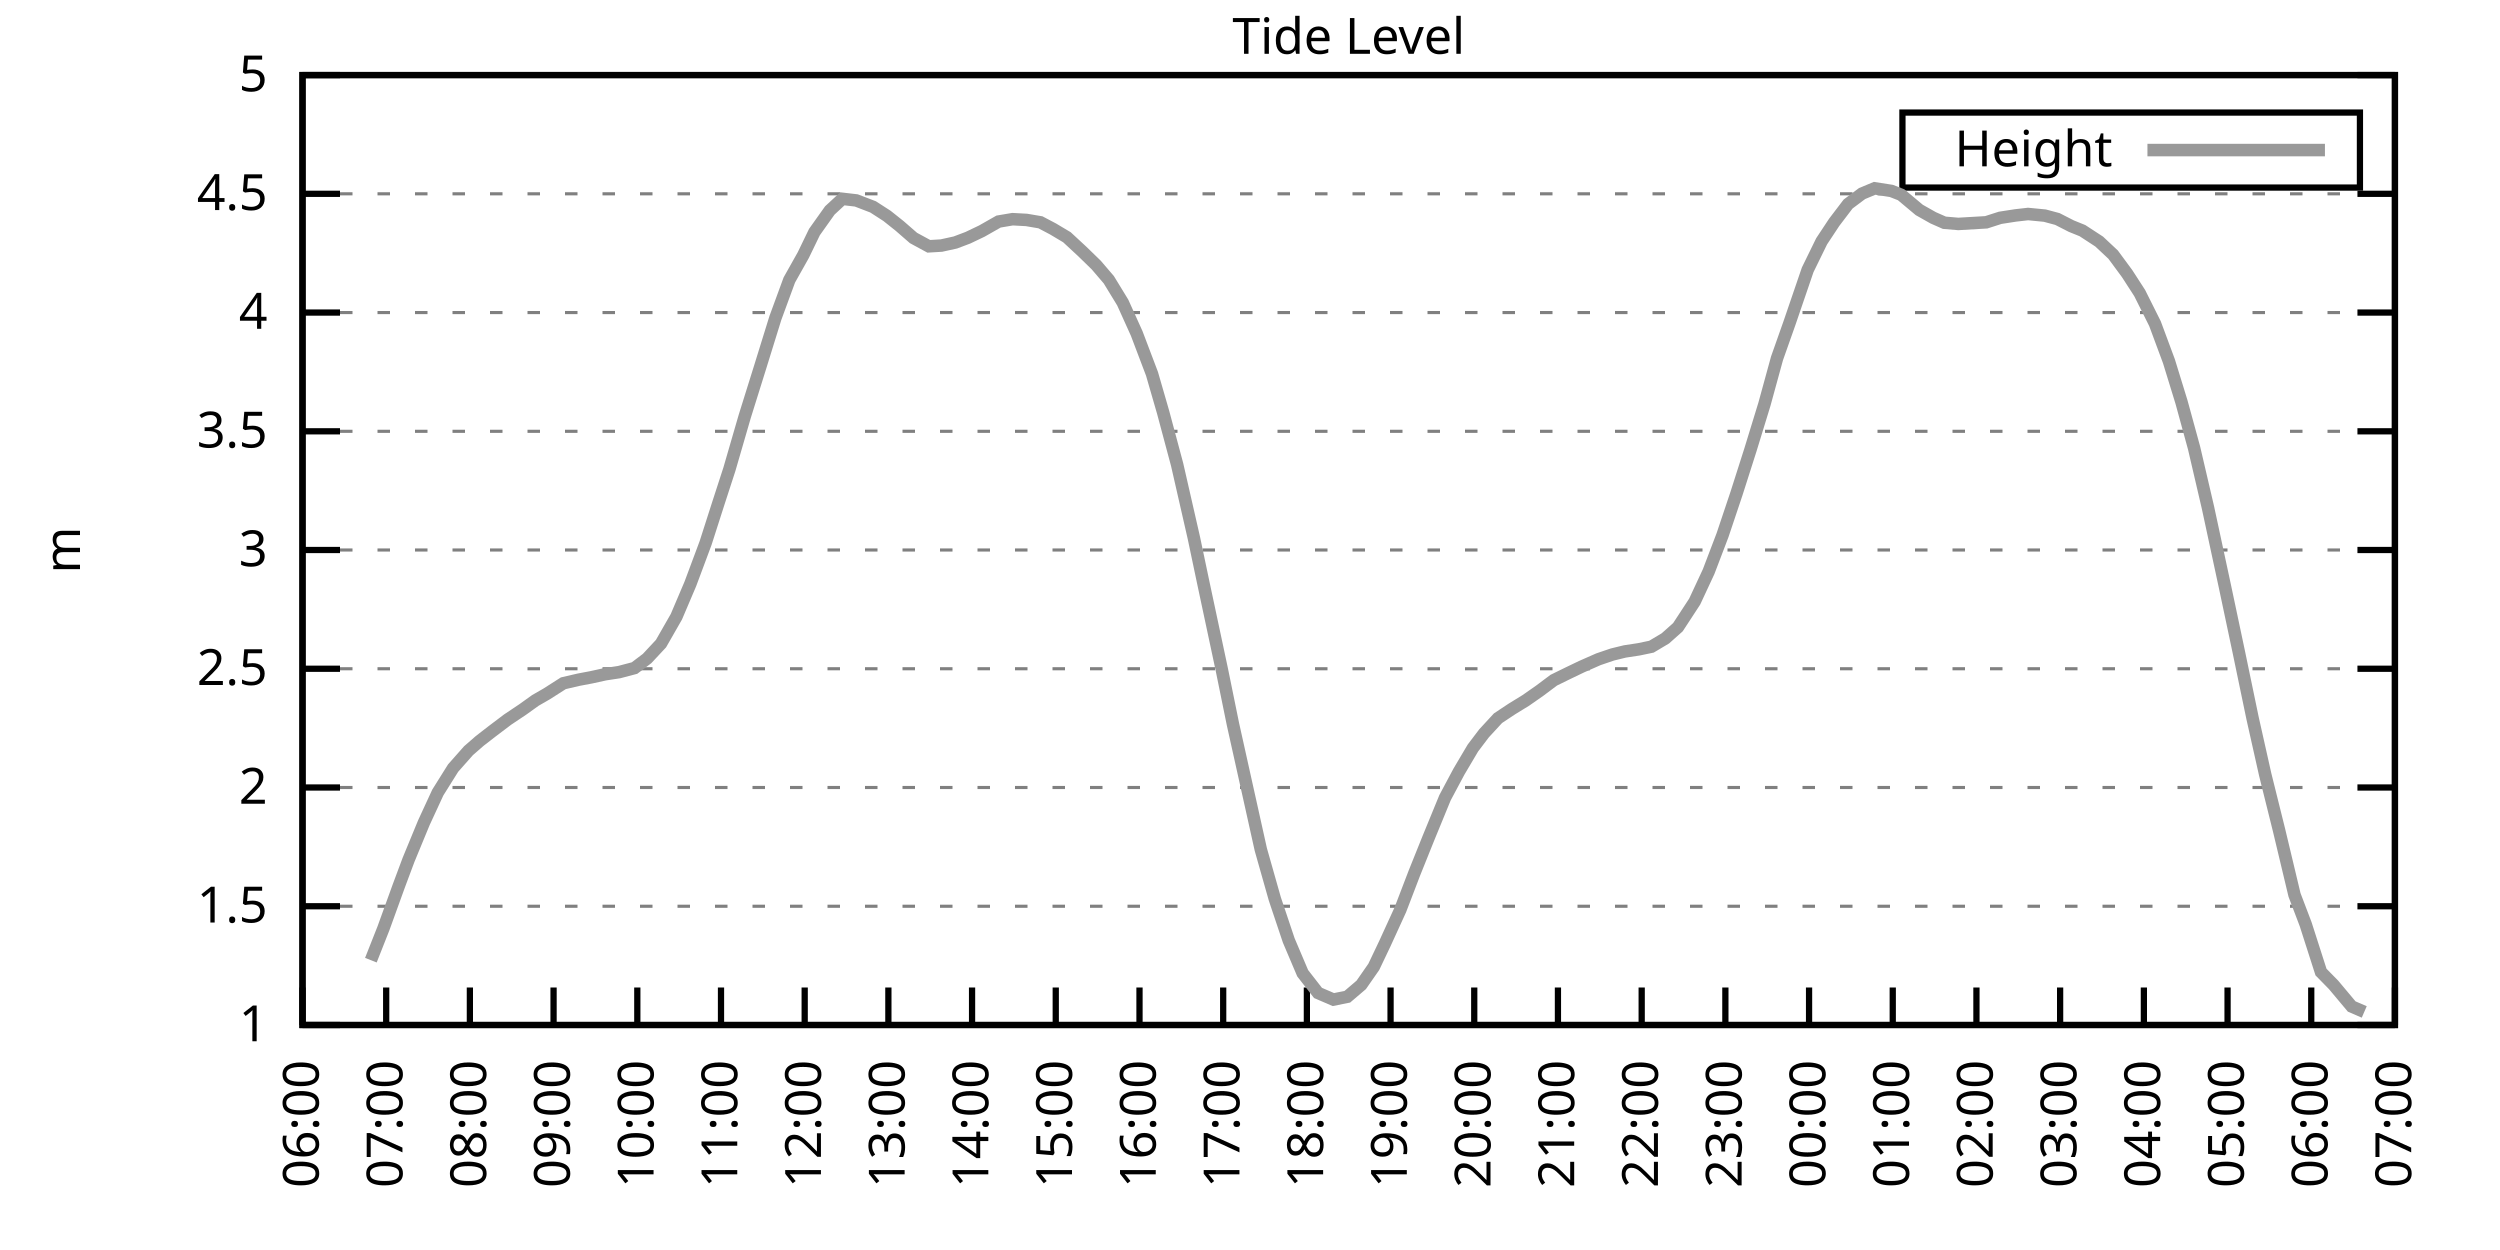
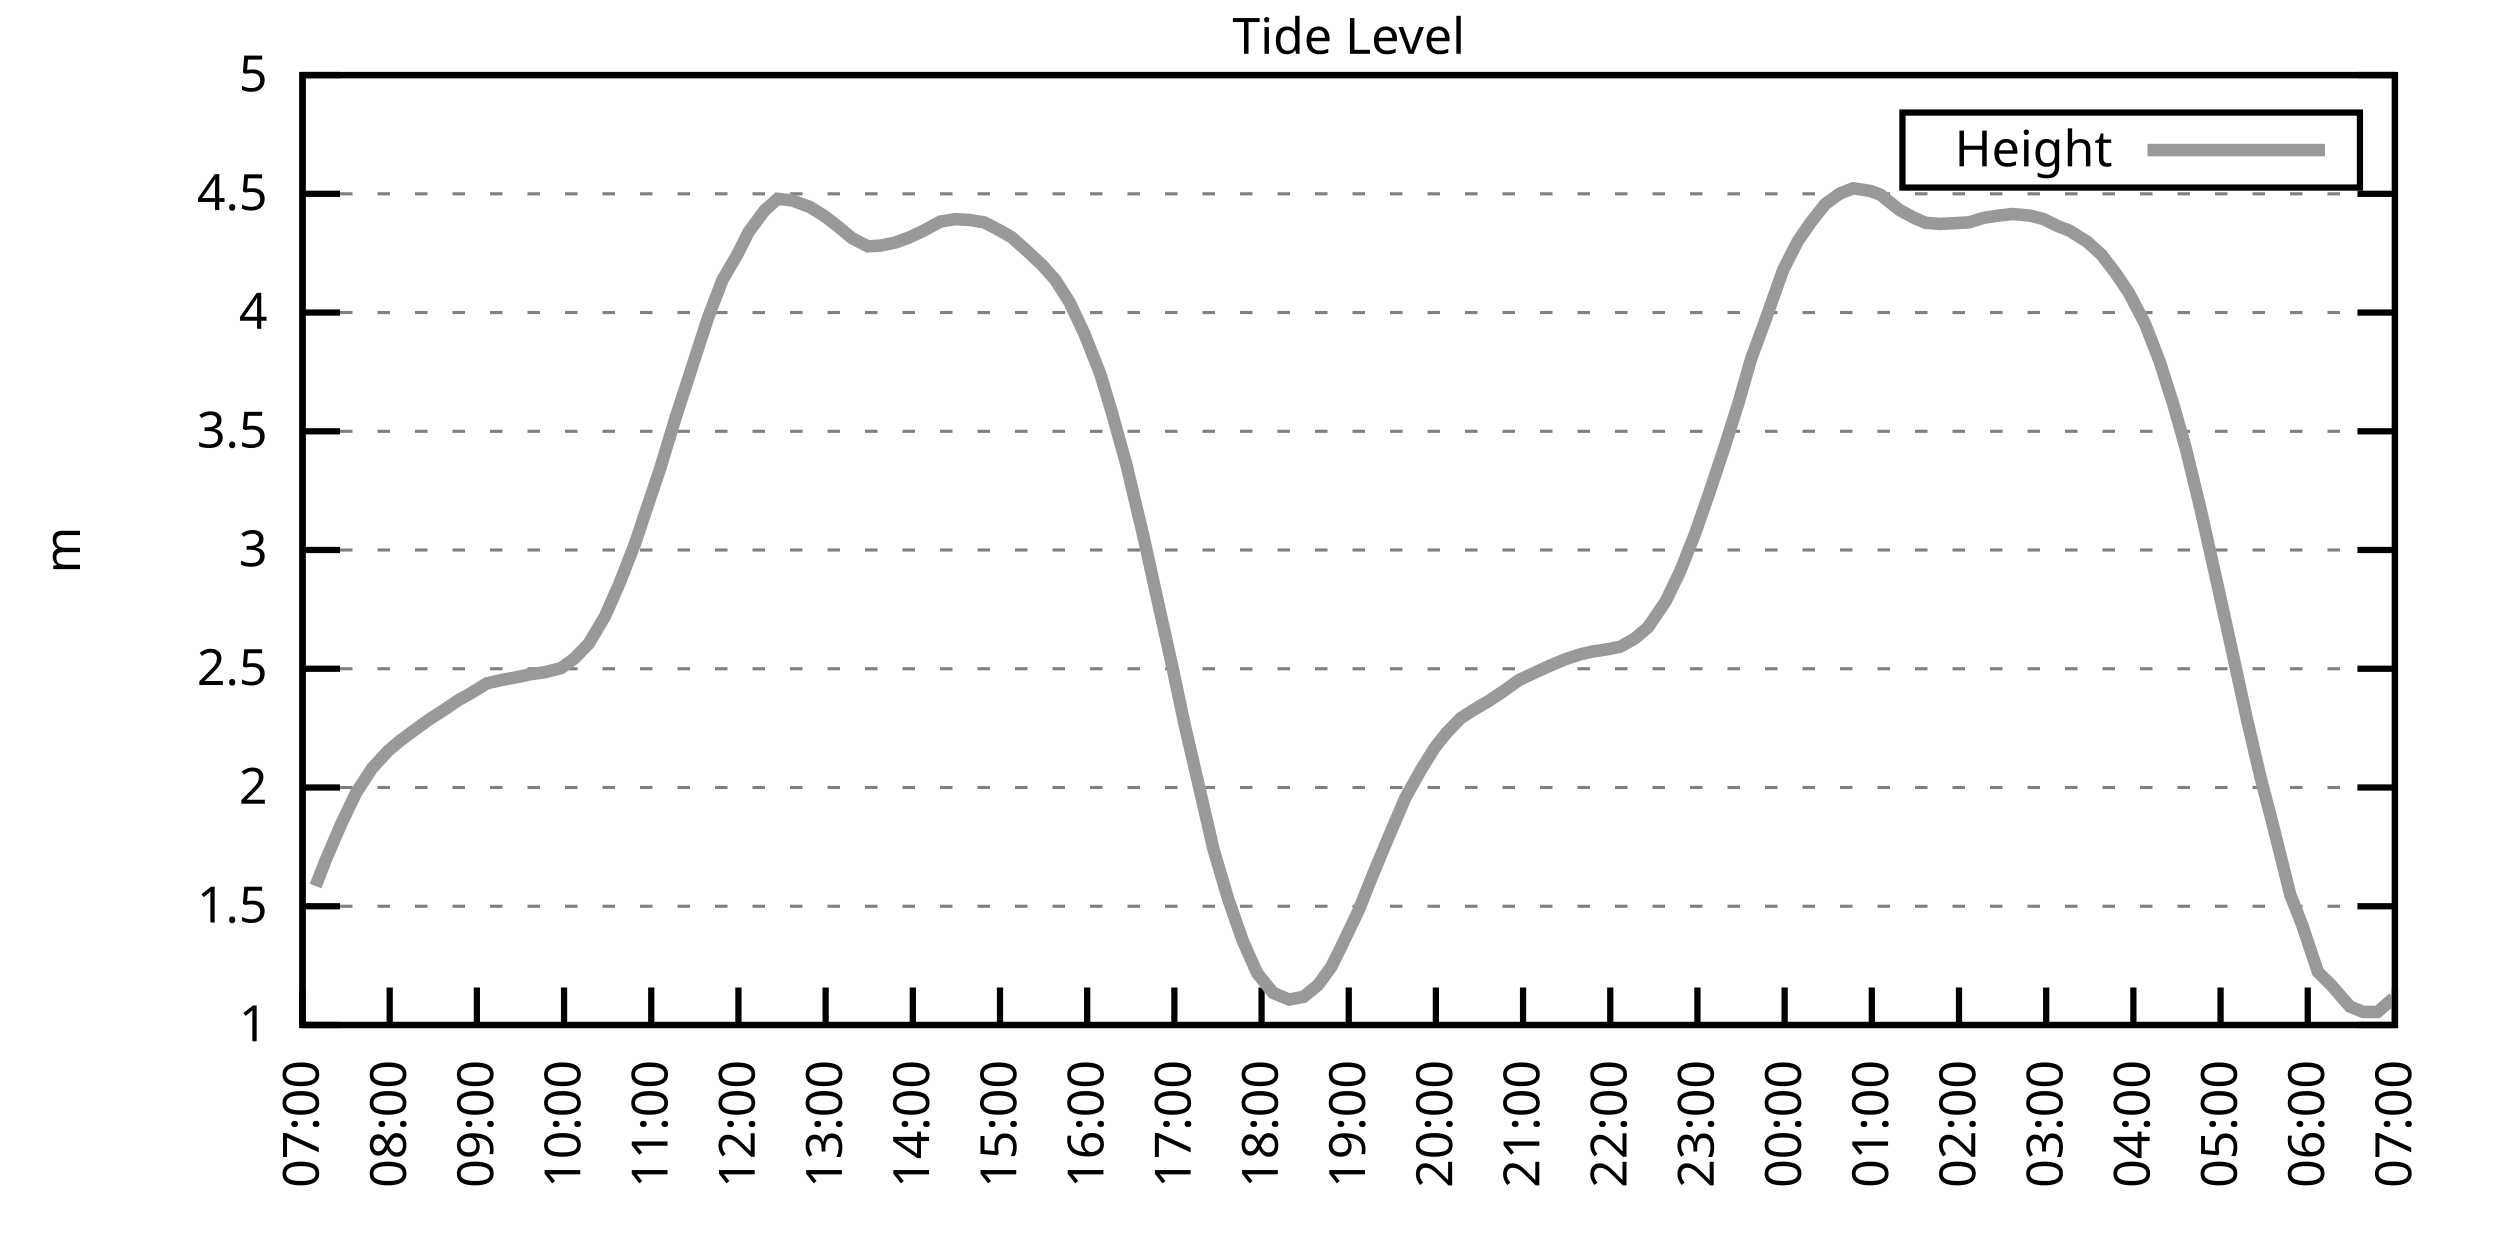
<svg xmlns="http://www.w3.org/2000/svg" xmlns:xlink="http://www.w3.org/1999/xlink" width="400" height="200" viewBox="0 0 400 200">
  <g id="gnuplot_canvas">
    <rect x="0" y="0" width="400" height="200" fill="none" />
    <defs>
      <circle id="gpDot" r="0.5" stroke-width="0.5" stroke="currentColor" />
      <path id="gpPt0" stroke-width="0.333" stroke="currentColor" d="M-1,0 h2 M0,-1 v2" />
      <path id="gpPt1" stroke-width="0.333" stroke="currentColor" d="M-1,-1 L1,1 M1,-1 L-1,1" />
      <path id="gpPt2" stroke-width="0.333" stroke="currentColor" d="M-1,0 L1,0 M0,-1 L0,1 M-1,-1 L1,1 M-1,1 L1,-1" />
      <rect id="gpPt3" stroke-width="0.333" stroke="currentColor" x="-1" y="-1" width="2" height="2" />
      <rect id="gpPt4" stroke-width="0.333" stroke="currentColor" fill="currentColor" x="-1" y="-1" width="2" height="2" />
      <circle id="gpPt5" stroke-width="0.333" stroke="currentColor" cx="0" cy="0" r="1" />
      <use xlink:href="#gpPt5" id="gpPt6" fill="currentColor" stroke="none" />
      <path id="gpPt7" stroke-width="0.333" stroke="currentColor" d="M0,-1.33 L-1.33,0.67 L1.33,0.67 z" />
      <use xlink:href="#gpPt7" id="gpPt8" fill="currentColor" stroke="none" />
      <use xlink:href="#gpPt7" id="gpPt9" stroke="currentColor" transform="rotate(180)" />
      <use xlink:href="#gpPt9" id="gpPt10" fill="currentColor" stroke="none" />
      <use xlink:href="#gpPt3" id="gpPt11" stroke="currentColor" transform="rotate(45)" />
      <use xlink:href="#gpPt11" id="gpPt12" fill="currentColor" stroke="none" />
      <path id="gpPt13" stroke-width="0.333" stroke="currentColor" d="M0,1.330 L1.265,0.411 L0.782,-1.067 L-0.782,-1.076 L-1.265,0.411 z" />
      <use xlink:href="#gpPt13" id="gpPt14" fill="currentColor" stroke="none" />
      <filter id="textbox" filterUnits="objectBoundingBox" x="0" y="0" height="1" width="1">
        <feFlood flood-color="white" flood-opacity="1" result="bgnd" />
        <feComposite in="SourceGraphic" in2="bgnd" operator="atop" />
      </filter>
      <filter id="greybox" filterUnits="objectBoundingBox" x="0" y="0" height="1" width="1">
        <feFlood flood-color="lightgrey" flood-opacity="1" result="grey" />
        <feComposite in="SourceGraphic" in2="grey" operator="atop" />
      </filter>
    </defs>
    <g fill="none" color="white" stroke="currentColor" stroke-width="1.00" stroke-linecap="butt" stroke-linejoin="miter">
</g>
    <g fill="none" color="black" stroke="currentColor" stroke-width="1.00" stroke-linecap="butt" stroke-linejoin="miter">
      <g stroke="none" shape-rendering="crispEdges">
        <polygon fill="rgb(255, 255, 255)" points="48.40,164.00 383.18,164.00 383.18,12.02 48.40,12.02 " />
      </g>
    </g>
    <g fill="none" color="black" stroke="currentColor" stroke-width="1.00" stroke-linecap="butt" stroke-linejoin="miter">
</g>
    <g fill="none" color="black" stroke="black" stroke-width="0.50" stroke-linecap="butt" stroke-linejoin="miter">
</g>
    <g fill="none" color="gray" stroke="currentColor" stroke-width="0.50" stroke-linecap="butt" stroke-linejoin="miter">
      <path stroke="gray" stroke-dasharray="2,4" class="gridline" d="M48.40,164.00 L383.19,164.00  " />
    </g>
    <g fill="none" color="gray" stroke="gray" stroke-width="1.00" stroke-linecap="butt" stroke-linejoin="miter">
</g>
    <g fill="none" color="black" stroke="currentColor" stroke-width="1.00" stroke-linecap="butt" stroke-linejoin="miter">
      <path stroke="black" d="M48.40,164.00 L54.40,164.00 M383.19,164.00 L377.19,164.00  " />
      <g transform="translate(42.80,166.60)" stroke="none" fill="black" font-family="Sans" font-size="8.00" text-anchor="end">
        <text>
          <tspan font-family="Sans"> 1</tspan>
        </text>
      </g>
    </g>
    <g fill="none" color="black" stroke="currentColor" stroke-width="1.00" stroke-linecap="butt" stroke-linejoin="miter">
</g>
    <g fill="none" color="black" stroke="black" stroke-width="0.50" stroke-linecap="butt" stroke-linejoin="miter">
</g>
    <g fill="none" color="gray" stroke="currentColor" stroke-width="0.50" stroke-linecap="butt" stroke-linejoin="miter">
      <path stroke="gray" stroke-dasharray="2,4" class="gridline" d="M48.40,145.00 L383.19,145.00  " />
    </g>
    <g fill="none" color="gray" stroke="gray" stroke-width="1.00" stroke-linecap="butt" stroke-linejoin="miter">
</g>
    <g fill="none" color="black" stroke="currentColor" stroke-width="1.00" stroke-linecap="butt" stroke-linejoin="miter">
      <path stroke="black" d="M48.40,145.00 L54.40,145.00 M383.19,145.00 L377.19,145.00  " />
      <g transform="translate(42.80,147.60)" stroke="none" fill="black" font-family="Sans" font-size="8.00" text-anchor="end">
        <text>
          <tspan font-family="Sans"> 1.5</tspan>
        </text>
      </g>
    </g>
    <g fill="none" color="black" stroke="currentColor" stroke-width="1.00" stroke-linecap="butt" stroke-linejoin="miter">
</g>
    <g fill="none" color="black" stroke="black" stroke-width="0.50" stroke-linecap="butt" stroke-linejoin="miter">
</g>
    <g fill="none" color="gray" stroke="currentColor" stroke-width="0.50" stroke-linecap="butt" stroke-linejoin="miter">
      <path stroke="gray" stroke-dasharray="2,4" class="gridline" d="M48.40,126.00 L383.19,126.00  " />
    </g>
    <g fill="none" color="gray" stroke="gray" stroke-width="1.00" stroke-linecap="butt" stroke-linejoin="miter">
</g>
    <g fill="none" color="black" stroke="currentColor" stroke-width="1.00" stroke-linecap="butt" stroke-linejoin="miter">
      <path stroke="black" d="M48.40,126.00 L54.40,126.00 M383.19,126.00 L377.19,126.00  " />
      <g transform="translate(42.80,128.60)" stroke="none" fill="black" font-family="Sans" font-size="8.00" text-anchor="end">
        <text>
          <tspan font-family="Sans"> 2</tspan>
        </text>
      </g>
    </g>
    <g fill="none" color="black" stroke="currentColor" stroke-width="1.00" stroke-linecap="butt" stroke-linejoin="miter">
</g>
    <g fill="none" color="black" stroke="black" stroke-width="0.50" stroke-linecap="butt" stroke-linejoin="miter">
</g>
    <g fill="none" color="gray" stroke="currentColor" stroke-width="0.50" stroke-linecap="butt" stroke-linejoin="miter">
      <path stroke="gray" stroke-dasharray="2,4" class="gridline" d="M48.40,107.00 L383.19,107.00  " />
    </g>
    <g fill="none" color="gray" stroke="gray" stroke-width="1.00" stroke-linecap="butt" stroke-linejoin="miter">
</g>
    <g fill="none" color="black" stroke="currentColor" stroke-width="1.00" stroke-linecap="butt" stroke-linejoin="miter">
      <path stroke="black" d="M48.40,107.00 L54.40,107.00 M383.19,107.00 L377.19,107.00  " />
      <g transform="translate(42.80,109.60)" stroke="none" fill="black" font-family="Sans" font-size="8.00" text-anchor="end">
        <text>
          <tspan font-family="Sans"> 2.5</tspan>
        </text>
      </g>
    </g>
    <g fill="none" color="black" stroke="currentColor" stroke-width="1.00" stroke-linecap="butt" stroke-linejoin="miter">
</g>
    <g fill="none" color="black" stroke="black" stroke-width="0.50" stroke-linecap="butt" stroke-linejoin="miter">
</g>
    <g fill="none" color="gray" stroke="currentColor" stroke-width="0.50" stroke-linecap="butt" stroke-linejoin="miter">
      <path stroke="gray" stroke-dasharray="2,4" class="gridline" d="M48.40,88.00 L383.19,88.00  " />
    </g>
    <g fill="none" color="gray" stroke="gray" stroke-width="1.00" stroke-linecap="butt" stroke-linejoin="miter">
</g>
    <g fill="none" color="black" stroke="currentColor" stroke-width="1.00" stroke-linecap="butt" stroke-linejoin="miter">
      <path stroke="black" d="M48.40,88.00 L54.40,88.00 M383.19,88.00 L377.19,88.00  " />
      <g transform="translate(42.80,90.60)" stroke="none" fill="black" font-family="Sans" font-size="8.00" text-anchor="end">
        <text>
          <tspan font-family="Sans"> 3</tspan>
        </text>
      </g>
    </g>
    <g fill="none" color="black" stroke="currentColor" stroke-width="1.00" stroke-linecap="butt" stroke-linejoin="miter">
</g>
    <g fill="none" color="black" stroke="black" stroke-width="0.50" stroke-linecap="butt" stroke-linejoin="miter">
</g>
    <g fill="none" color="gray" stroke="currentColor" stroke-width="0.50" stroke-linecap="butt" stroke-linejoin="miter">
      <path stroke="gray" stroke-dasharray="2,4" class="gridline" d="M48.40,69.01 L383.19,69.01  " />
    </g>
    <g fill="none" color="gray" stroke="gray" stroke-width="1.00" stroke-linecap="butt" stroke-linejoin="miter">
</g>
    <g fill="none" color="black" stroke="currentColor" stroke-width="1.00" stroke-linecap="butt" stroke-linejoin="miter">
      <path stroke="black" d="M48.40,69.01 L54.40,69.01 M383.19,69.01 L377.19,69.01  " />
      <g transform="translate(42.80,71.61)" stroke="none" fill="black" font-family="Sans" font-size="8.00" text-anchor="end">
        <text>
          <tspan font-family="Sans"> 3.5</tspan>
        </text>
      </g>
    </g>
    <g fill="none" color="black" stroke="currentColor" stroke-width="1.00" stroke-linecap="butt" stroke-linejoin="miter">
</g>
    <g fill="none" color="black" stroke="black" stroke-width="0.50" stroke-linecap="butt" stroke-linejoin="miter">
</g>
    <g fill="none" color="gray" stroke="currentColor" stroke-width="0.50" stroke-linecap="butt" stroke-linejoin="miter">
      <path stroke="gray" stroke-dasharray="2,4" class="gridline" d="M48.40,50.01 L383.19,50.01  " />
    </g>
    <g fill="none" color="gray" stroke="gray" stroke-width="1.00" stroke-linecap="butt" stroke-linejoin="miter">
</g>
    <g fill="none" color="black" stroke="currentColor" stroke-width="1.00" stroke-linecap="butt" stroke-linejoin="miter">
      <path stroke="black" d="M48.40,50.01 L54.40,50.01 M383.19,50.01 L377.19,50.01  " />
      <g transform="translate(42.80,52.61)" stroke="none" fill="black" font-family="Sans" font-size="8.00" text-anchor="end">
        <text>
          <tspan font-family="Sans"> 4</tspan>
        </text>
      </g>
    </g>
    <g fill="none" color="black" stroke="currentColor" stroke-width="1.00" stroke-linecap="butt" stroke-linejoin="miter">
</g>
    <g fill="none" color="black" stroke="black" stroke-width="0.50" stroke-linecap="butt" stroke-linejoin="miter">
</g>
    <g fill="none" color="gray" stroke="currentColor" stroke-width="0.50" stroke-linecap="butt" stroke-linejoin="miter">
      <path stroke="gray" stroke-dasharray="2,4" class="gridline" d="M48.40,31.01 L383.19,31.01  " />
    </g>
    <g fill="none" color="gray" stroke="gray" stroke-width="1.00" stroke-linecap="butt" stroke-linejoin="miter">
</g>
    <g fill="none" color="black" stroke="currentColor" stroke-width="1.00" stroke-linecap="butt" stroke-linejoin="miter">
      <path stroke="black" d="M48.40,31.01 L54.40,31.01 M383.19,31.01 L377.19,31.01  " />
      <g transform="translate(42.80,33.61)" stroke="none" fill="black" font-family="Sans" font-size="8.00" text-anchor="end">
        <text>
          <tspan font-family="Sans"> 4.5</tspan>
        </text>
      </g>
    </g>
    <g fill="none" color="black" stroke="currentColor" stroke-width="1.00" stroke-linecap="butt" stroke-linejoin="miter">
</g>
    <g fill="none" color="black" stroke="black" stroke-width="0.50" stroke-linecap="butt" stroke-linejoin="miter">
</g>
    <g fill="none" color="gray" stroke="currentColor" stroke-width="0.50" stroke-linecap="butt" stroke-linejoin="miter">
      <path stroke="gray" stroke-dasharray="2,4" class="gridline" d="M48.40,12.01 L383.19,12.01  " />
    </g>
    <g fill="none" color="gray" stroke="gray" stroke-width="1.00" stroke-linecap="butt" stroke-linejoin="miter">
</g>
    <g fill="none" color="black" stroke="currentColor" stroke-width="1.00" stroke-linecap="butt" stroke-linejoin="miter">
      <path stroke="black" d="M48.40,12.01 L54.40,12.01 M383.19,12.01 L377.19,12.01  " />
      <g transform="translate(42.80,14.61)" stroke="none" fill="black" font-family="Sans" font-size="8.00" text-anchor="end">
        <text>
          <tspan font-family="Sans"> 5</tspan>
        </text>
      </g>
    </g>
    <g fill="none" color="black" stroke="currentColor" stroke-width="1.00" stroke-linecap="butt" stroke-linejoin="miter">
      <path stroke="black" d="M48.40,164.00 L48.40,158.00  " />
      <g transform="translate(51.00,169.60) rotate(270.00)" stroke="none" fill="black" font-family="Sans" font-size="8.00" text-anchor="end">
        <text>
-           <tspan font-family="Sans">06:00</tspan>
-         </text>
-       </g>
-     </g>
-     <g fill="none" color="black" stroke="currentColor" stroke-width="1.00" stroke-linecap="butt" stroke-linejoin="miter">
-       <path stroke="black" d="M61.79,164.00 L61.79,158.00  " />
-       <g transform="translate(64.39,169.60) rotate(270.00)" stroke="none" fill="black" font-family="Sans" font-size="8.00" text-anchor="end">
-         <text>
          <tspan font-family="Sans">07:00</tspan>
        </text>
      </g>
    </g>
    <g fill="none" color="black" stroke="currentColor" stroke-width="1.00" stroke-linecap="butt" stroke-linejoin="miter">
-       <path stroke="black" d="M75.18,164.00 L75.18,158.00  " />
-       <g transform="translate(77.78,169.60) rotate(270.00)" stroke="none" fill="black" font-family="Sans" font-size="8.00" text-anchor="end">
+       <path stroke="black" d="M62.35,164.00 L62.35,158.00  " />
+       <g transform="translate(64.95,169.60) rotate(270.00)" stroke="none" fill="black" font-family="Sans" font-size="8.00" text-anchor="end">
        <text>
          <tspan font-family="Sans">08:00</tspan>
        </text>
      </g>
    </g>
    <g fill="none" color="black" stroke="currentColor" stroke-width="1.00" stroke-linecap="butt" stroke-linejoin="miter">
-       <path stroke="black" d="M88.57,164.00 L88.57,158.00  " />
-       <g transform="translate(91.17,169.60) rotate(270.00)" stroke="none" fill="black" font-family="Sans" font-size="8.00" text-anchor="end">
+       <path stroke="black" d="M76.30,164.00 L76.30,158.00  " />
+       <g transform="translate(78.90,169.60) rotate(270.00)" stroke="none" fill="black" font-family="Sans" font-size="8.00" text-anchor="end">
        <text>
          <tspan font-family="Sans">09:00</tspan>
        </text>
      </g>
    </g>
    <g fill="none" color="black" stroke="currentColor" stroke-width="1.00" stroke-linecap="butt" stroke-linejoin="miter">
-       <path stroke="black" d="M101.97,164.00 L101.97,158.00  " />
-       <g transform="translate(104.57,169.60) rotate(270.00)" stroke="none" fill="black" font-family="Sans" font-size="8.00" text-anchor="end">
+       <path stroke="black" d="M90.25,164.00 L90.25,158.00  " />
+       <g transform="translate(92.85,169.60) rotate(270.00)" stroke="none" fill="black" font-family="Sans" font-size="8.00" text-anchor="end">
        <text>
          <tspan font-family="Sans">10:00</tspan>
        </text>
      </g>
    </g>
    <g fill="none" color="black" stroke="currentColor" stroke-width="1.00" stroke-linecap="butt" stroke-linejoin="miter">
-       <path stroke="black" d="M115.36,164.00 L115.36,158.00  " />
-       <g transform="translate(117.96,169.60) rotate(270.00)" stroke="none" fill="black" font-family="Sans" font-size="8.00" text-anchor="end">
+       <path stroke="black" d="M104.20,164.00 L104.20,158.00  " />
+       <g transform="translate(106.80,169.60) rotate(270.00)" stroke="none" fill="black" font-family="Sans" font-size="8.00" text-anchor="end">
        <text>
          <tspan font-family="Sans">11:00</tspan>
        </text>
      </g>
    </g>
    <g fill="none" color="black" stroke="currentColor" stroke-width="1.00" stroke-linecap="butt" stroke-linejoin="miter">
-       <path stroke="black" d="M128.75,164.00 L128.75,158.00  " />
-       <g transform="translate(131.35,169.60) rotate(270.00)" stroke="none" fill="black" font-family="Sans" font-size="8.00" text-anchor="end">
+       <path stroke="black" d="M118.15,164.00 L118.15,158.00  " />
+       <g transform="translate(120.75,169.60) rotate(270.00)" stroke="none" fill="black" font-family="Sans" font-size="8.00" text-anchor="end">
        <text>
          <tspan font-family="Sans">12:00</tspan>
        </text>
      </g>
    </g>
    <g fill="none" color="black" stroke="currentColor" stroke-width="1.00" stroke-linecap="butt" stroke-linejoin="miter">
-       <path stroke="black" d="M142.14,164.00 L142.14,158.00  " />
-       <g transform="translate(144.74,169.60) rotate(270.00)" stroke="none" fill="black" font-family="Sans" font-size="8.00" text-anchor="end">
+       <path stroke="black" d="M132.10,164.00 L132.10,158.00  " />
+       <g transform="translate(134.70,169.60) rotate(270.00)" stroke="none" fill="black" font-family="Sans" font-size="8.00" text-anchor="end">
        <text>
          <tspan font-family="Sans">13:00</tspan>
        </text>
      </g>
    </g>
    <g fill="none" color="black" stroke="currentColor" stroke-width="1.00" stroke-linecap="butt" stroke-linejoin="miter">
-       <path stroke="black" d="M155.53,164.00 L155.53,158.00  " />
-       <g transform="translate(158.13,169.60) rotate(270.00)" stroke="none" fill="black" font-family="Sans" font-size="8.00" text-anchor="end">
+       <path stroke="black" d="M146.05,164.00 L146.05,158.00  " />
+       <g transform="translate(148.65,169.60) rotate(270.00)" stroke="none" fill="black" font-family="Sans" font-size="8.00" text-anchor="end">
        <text>
          <tspan font-family="Sans">14:00</tspan>
        </text>
      </g>
    </g>
    <g fill="none" color="black" stroke="currentColor" stroke-width="1.00" stroke-linecap="butt" stroke-linejoin="miter">
-       <path stroke="black" d="M168.92,164.00 L168.92,158.00  " />
-       <g transform="translate(171.52,169.60) rotate(270.00)" stroke="none" fill="black" font-family="Sans" font-size="8.00" text-anchor="end">
+       <path stroke="black" d="M160.00,164.00 L160.00,158.00  " />
+       <g transform="translate(162.60,169.60) rotate(270.00)" stroke="none" fill="black" font-family="Sans" font-size="8.00" text-anchor="end">
        <text>
          <tspan font-family="Sans">15:00</tspan>
        </text>
      </g>
    </g>
    <g fill="none" color="black" stroke="currentColor" stroke-width="1.00" stroke-linecap="butt" stroke-linejoin="miter">
-       <path stroke="black" d="M182.32,164.00 L182.32,158.00  " />
-       <g transform="translate(184.92,169.60) rotate(270.00)" stroke="none" fill="black" font-family="Sans" font-size="8.00" text-anchor="end">
+       <path stroke="black" d="M173.95,164.00 L173.95,158.00  " />
+       <g transform="translate(176.55,169.60) rotate(270.00)" stroke="none" fill="black" font-family="Sans" font-size="8.00" text-anchor="end">
        <text>
          <tspan font-family="Sans">16:00</tspan>
        </text>
      </g>
    </g>
    <g fill="none" color="black" stroke="currentColor" stroke-width="1.00" stroke-linecap="butt" stroke-linejoin="miter">
-       <path stroke="black" d="M195.71,164.00 L195.71,158.00  " />
-       <g transform="translate(198.31,169.60) rotate(270.00)" stroke="none" fill="black" font-family="Sans" font-size="8.00" text-anchor="end">
+       <path stroke="black" d="M187.90,164.00 L187.90,158.00  " />
+       <g transform="translate(190.50,169.60) rotate(270.00)" stroke="none" fill="black" font-family="Sans" font-size="8.00" text-anchor="end">
        <text>
          <tspan font-family="Sans">17:00</tspan>
        </text>
      </g>
    </g>
    <g fill="none" color="black" stroke="currentColor" stroke-width="1.00" stroke-linecap="butt" stroke-linejoin="miter">
-       <path stroke="black" d="M209.10,164.00 L209.10,158.00  " />
-       <g transform="translate(211.70,169.60) rotate(270.00)" stroke="none" fill="black" font-family="Sans" font-size="8.00" text-anchor="end">
+       <path stroke="black" d="M201.85,164.00 L201.85,158.00  " />
+       <g transform="translate(204.45,169.60) rotate(270.00)" stroke="none" fill="black" font-family="Sans" font-size="8.00" text-anchor="end">
        <text>
          <tspan font-family="Sans">18:00</tspan>
        </text>
      </g>
    </g>
    <g fill="none" color="black" stroke="currentColor" stroke-width="1.00" stroke-linecap="butt" stroke-linejoin="miter">
-       <path stroke="black" d="M222.49,164.00 L222.49,158.00  " />
-       <g transform="translate(225.09,169.60) rotate(270.00)" stroke="none" fill="black" font-family="Sans" font-size="8.00" text-anchor="end">
+       <path stroke="black" d="M215.80,164.00 L215.80,158.00  " />
+       <g transform="translate(218.40,169.60) rotate(270.00)" stroke="none" fill="black" font-family="Sans" font-size="8.00" text-anchor="end">
        <text>
          <tspan font-family="Sans">19:00</tspan>
        </text>
      </g>
    </g>
    <g fill="none" color="black" stroke="currentColor" stroke-width="1.00" stroke-linecap="butt" stroke-linejoin="miter">
-       <path stroke="black" d="M235.88,164.00 L235.88,158.00  " />
-       <g transform="translate(238.48,169.60) rotate(270.00)" stroke="none" fill="black" font-family="Sans" font-size="8.00" text-anchor="end">
+       <path stroke="black" d="M229.74,164.00 L229.74,158.00  " />
+       <g transform="translate(232.34,169.60) rotate(270.00)" stroke="none" fill="black" font-family="Sans" font-size="8.00" text-anchor="end">
        <text>
          <tspan font-family="Sans">20:00</tspan>
        </text>
      </g>
    </g>
    <g fill="none" color="black" stroke="currentColor" stroke-width="1.00" stroke-linecap="butt" stroke-linejoin="miter">
-       <path stroke="black" d="M249.27,164.00 L249.27,158.00  " />
-       <g transform="translate(251.87,169.60) rotate(270.00)" stroke="none" fill="black" font-family="Sans" font-size="8.00" text-anchor="end">
+       <path stroke="black" d="M243.69,164.00 L243.69,158.00  " />
+       <g transform="translate(246.29,169.60) rotate(270.00)" stroke="none" fill="black" font-family="Sans" font-size="8.00" text-anchor="end">
        <text>
          <tspan font-family="Sans">21:00</tspan>
        </text>
      </g>
    </g>
    <g fill="none" color="black" stroke="currentColor" stroke-width="1.00" stroke-linecap="butt" stroke-linejoin="miter">
-       <path stroke="black" d="M262.67,164.00 L262.67,158.00  " />
-       <g transform="translate(265.27,169.60) rotate(270.00)" stroke="none" fill="black" font-family="Sans" font-size="8.00" text-anchor="end">
+       <path stroke="black" d="M257.64,164.00 L257.64,158.00  " />
+       <g transform="translate(260.24,169.60) rotate(270.00)" stroke="none" fill="black" font-family="Sans" font-size="8.00" text-anchor="end">
        <text>
          <tspan font-family="Sans">22:00</tspan>
        </text>
      </g>
    </g>
    <g fill="none" color="black" stroke="currentColor" stroke-width="1.00" stroke-linecap="butt" stroke-linejoin="miter">
-       <path stroke="black" d="M276.06,164.00 L276.06,158.00  " />
-       <g transform="translate(278.66,169.60) rotate(270.00)" stroke="none" fill="black" font-family="Sans" font-size="8.00" text-anchor="end">
+       <path stroke="black" d="M271.59,164.00 L271.59,158.00  " />
+       <g transform="translate(274.19,169.60) rotate(270.00)" stroke="none" fill="black" font-family="Sans" font-size="8.00" text-anchor="end">
        <text>
          <tspan font-family="Sans">23:00</tspan>
        </text>
      </g>
    </g>
    <g fill="none" color="black" stroke="currentColor" stroke-width="1.00" stroke-linecap="butt" stroke-linejoin="miter">
-       <path stroke="black" d="M289.45,164.00 L289.45,158.00  " />
-       <g transform="translate(292.05,169.60) rotate(270.00)" stroke="none" fill="black" font-family="Sans" font-size="8.00" text-anchor="end">
+       <path stroke="black" d="M285.54,164.00 L285.54,158.00  " />
+       <g transform="translate(288.14,169.60) rotate(270.00)" stroke="none" fill="black" font-family="Sans" font-size="8.00" text-anchor="end">
        <text>
          <tspan font-family="Sans">00:00</tspan>
        </text>
      </g>
    </g>
    <g fill="none" color="black" stroke="currentColor" stroke-width="1.00" stroke-linecap="butt" stroke-linejoin="miter">
-       <path stroke="black" d="M302.84,164.00 L302.84,158.00  " />
-       <g transform="translate(305.44,169.60) rotate(270.00)" stroke="none" fill="black" font-family="Sans" font-size="8.00" text-anchor="end">
+       <path stroke="black" d="M299.49,164.00 L299.49,158.00  " />
+       <g transform="translate(302.09,169.60) rotate(270.00)" stroke="none" fill="black" font-family="Sans" font-size="8.00" text-anchor="end">
        <text>
          <tspan font-family="Sans">01:00</tspan>
        </text>
      </g>
    </g>
    <g fill="none" color="black" stroke="currentColor" stroke-width="1.00" stroke-linecap="butt" stroke-linejoin="miter">
-       <path stroke="black" d="M316.23,164.00 L316.23,158.00  " />
-       <g transform="translate(318.83,169.60) rotate(270.00)" stroke="none" fill="black" font-family="Sans" font-size="8.00" text-anchor="end">
+       <path stroke="black" d="M313.44,164.00 L313.44,158.00  " />
+       <g transform="translate(316.04,169.60) rotate(270.00)" stroke="none" fill="black" font-family="Sans" font-size="8.00" text-anchor="end">
        <text>
          <tspan font-family="Sans">02:00</tspan>
        </text>
      </g>
    </g>
    <g fill="none" color="black" stroke="currentColor" stroke-width="1.00" stroke-linecap="butt" stroke-linejoin="miter">
-       <path stroke="black" d="M329.62,164.00 L329.62,158.00  " />
-       <g transform="translate(332.22,169.60) rotate(270.00)" stroke="none" fill="black" font-family="Sans" font-size="8.00" text-anchor="end">
+       <path stroke="black" d="M327.39,164.00 L327.39,158.00  " />
+       <g transform="translate(329.99,169.60) rotate(270.00)" stroke="none" fill="black" font-family="Sans" font-size="8.00" text-anchor="end">
        <text>
          <tspan font-family="Sans">03:00</tspan>
        </text>
      </g>
    </g>
    <g fill="none" color="black" stroke="currentColor" stroke-width="1.00" stroke-linecap="butt" stroke-linejoin="miter">
-       <path stroke="black" d="M343.02,164.00 L343.02,158.00  " />
-       <g transform="translate(345.62,169.60) rotate(270.00)" stroke="none" fill="black" font-family="Sans" font-size="8.00" text-anchor="end">
+       <path stroke="black" d="M341.34,164.00 L341.34,158.00  " />
+       <g transform="translate(343.94,169.60) rotate(270.00)" stroke="none" fill="black" font-family="Sans" font-size="8.00" text-anchor="end">
        <text>
          <tspan font-family="Sans">04:00</tspan>
        </text>
      </g>
    </g>
    <g fill="none" color="black" stroke="currentColor" stroke-width="1.00" stroke-linecap="butt" stroke-linejoin="miter">
-       <path stroke="black" d="M356.41,164.00 L356.41,158.00  " />
-       <g transform="translate(359.01,169.60) rotate(270.00)" stroke="none" fill="black" font-family="Sans" font-size="8.00" text-anchor="end">
+       <path stroke="black" d="M355.29,164.00 L355.29,158.00  " />
+       <g transform="translate(357.89,169.60) rotate(270.00)" stroke="none" fill="black" font-family="Sans" font-size="8.00" text-anchor="end">
        <text>
          <tspan font-family="Sans">05:00</tspan>
        </text>
      </g>
    </g>
    <g fill="none" color="black" stroke="currentColor" stroke-width="1.00" stroke-linecap="butt" stroke-linejoin="miter">
-       <path stroke="black" d="M369.80,164.00 L369.80,158.00  " />
-       <g transform="translate(372.40,169.60) rotate(270.00)" stroke="none" fill="black" font-family="Sans" font-size="8.00" text-anchor="end">
+       <path stroke="black" d="M369.24,164.00 L369.24,158.00  " />
+       <g transform="translate(371.84,169.60) rotate(270.00)" stroke="none" fill="black" font-family="Sans" font-size="8.00" text-anchor="end">
        <text>
          <tspan font-family="Sans">06:00</tspan>
        </text>
      </g>
    </g>
    <g fill="none" color="black" stroke="currentColor" stroke-width="1.00" stroke-linecap="butt" stroke-linejoin="miter">
      <path stroke="black" d="M383.19,164.00 L383.19,158.00  " />
      <g transform="translate(385.79,169.60) rotate(270.00)" stroke="none" fill="black" font-family="Sans" font-size="8.00" text-anchor="end">
        <text>
          <tspan font-family="Sans">07:00</tspan>
        </text>
      </g>
    </g>
    <g fill="none" color="black" stroke="currentColor" stroke-width="1.00" stroke-linecap="butt" stroke-linejoin="miter">
</g>
    <g fill="none" color="black" stroke="currentColor" stroke-width="1.00" stroke-linecap="butt" stroke-linejoin="miter">
      <path stroke="black" d="M48.40,12.01 L48.40,164.00 L383.19,164.00 L383.19,12.01 L48.40,12.01 Z  " />
    </g>
    <g fill="none" color="black" stroke="currentColor" stroke-width="1.00" stroke-linecap="butt" stroke-linejoin="miter">
</g>
    <g fill="none" color="black" stroke="currentColor" stroke-width="1.00" stroke-linecap="butt" stroke-linejoin="miter">
      <path stroke="black" d="M304.39,30.01 L304.39,18.01 L377.59,18.01 L377.59,30.01 L304.39,30.01 Z  " />
    </g>
    <g id="Tide_level_plot_1">
      <g fill="none" color="white" stroke="black" stroke-width="2.00" stroke-linecap="butt" stroke-linejoin="miter">
</g>
      <g fill="none" color="black" stroke="currentColor" stroke-width="2.00" stroke-linecap="butt" stroke-linejoin="miter">
        <g transform="translate(337.99,26.61)" stroke="none" fill="black" font-family="Sans" font-size="8.00" text-anchor="end">
          <text>
            <tspan font-family="Sans">Height</tspan>
          </text>
        </g>
      </g>
      <g fill="none" color="black" stroke="currentColor" stroke-width="2.00" stroke-linecap="butt" stroke-linejoin="miter">
-         <path stroke="rgb(153, 153, 153)" d="M343.59,24.01 L371.99,24.01 M59.34,153.63 L61.35,148.54 L63.80,141.77 L65.36,137.59 L67.82,131.63 L70.05,126.80   L72.50,122.89 L74.96,120.11 L76.75,118.55 L78.75,117.00 L81.21,115.14 L83.66,113.50 L85.67,112.06 L87.46,111.03   L90.14,109.32 L92.59,108.75 L94.60,108.37 L96.83,107.88 L99.06,107.54 L101.52,106.89 L103.53,105.37 L105.76,102.98   L108.22,98.68 L110.45,93.44 L112.90,86.87 L114.91,80.60 L116.70,75.09 L119.15,66.65 L121.61,58.78 L124.06,50.88   L126.29,44.80 L128.53,40.81 L130.31,37.13 L132.77,33.67 L134.78,31.81 L137.01,32.07 L139.69,33.10 L141.92,34.54   L143.93,36.14 L146.16,38.08 L148.61,39.41 L150.62,39.29 L152.85,38.80 L154.86,38.04 L157.10,36.97 L159.77,35.45   L162.01,35.07 L164.24,35.19 L166.47,35.57 L168.48,36.63 L170.71,37.96 L173.17,40.24 L175.40,42.41 L177.41,44.76   L179.64,48.41 L181.87,53.35 L184.32,59.81 L186.11,66.00 L188.34,74.33 L191.02,86.07 L192.58,93.48 L195.48,107.08   L197.27,115.86 L199.28,124.90 L201.73,135.92 L203.97,143.82 L206.20,150.47 L208.43,155.72 L210.88,158.87 L213.34,159.93   L215.57,159.48 L217.80,157.58 L219.81,154.69 L221.60,150.93 L224.05,145.57 L226.29,139.72 L228.52,134.17 L231.20,127.64   L233.43,123.46 L235.66,119.69 L237.44,117.34 L239.68,114.91 L241.91,113.43 L244.14,112.06 L246.37,110.50 L248.60,108.83   L250.84,107.73 L253.07,106.66 L255.75,105.48 L257.98,104.72 L259.99,104.23 L262.22,103.89 L264.23,103.47 L266.46,102.14   L268.47,100.35 L271.15,96.25 L273.38,91.46 L275.61,85.61 L277.84,78.96 L280.07,71.97 L282.31,64.67 L284.32,57.34   L286.32,51.68 L289.23,43.17 L291.46,38.61 L293.47,35.57 L295.70,32.64 L297.93,30.97 L299.94,30.13 L302.62,30.55   L304.18,31.16 L307.08,33.59 L309.31,34.85 L311.10,35.64 L313.33,35.83 L317.79,35.57 L320.03,34.85 L322.48,34.47   L324.49,34.24 L327.17,34.50 L329.18,35.04 L331.41,36.18 L333.19,36.90 L335.87,38.65 L338.10,40.74 L340.34,43.78   L342.35,46.89 L344.80,51.79 L347.03,57.80 L349.04,64.33 L351.05,71.67 L353.28,81.24 L355.96,93.70 L358.19,104.23   L360.42,114.95 L362.43,123.91 L364.66,132.88 L367.12,143.18 L368.91,147.89 L371.36,155.53 L373.37,157.58 L376.27,161.04   L378.28,161.91  " />
+         <path stroke="rgb(153, 153, 153)" d="M343.59,24.01 L371.99,24.01 M50.49,141.77 L52.12,137.59 L54.68,131.63 L57.00,126.80 L59.56,122.89 L62.12,120.11   L63.98,118.55 L66.07,117.00 L68.63,115.14 L71.18,113.50 L73.28,112.06 L75.14,111.03 L77.93,109.32 L80.48,108.75   L82.58,108.37 L84.90,107.88 L87.23,107.54 L89.78,106.89 L91.88,105.37 L94.20,102.98 L96.76,98.68 L99.08,93.44   L101.64,86.87 L103.73,80.60 L105.59,75.09 L108.15,66.65 L110.71,58.78 L113.27,50.88 L115.59,44.80 L117.92,40.81   L119.78,37.13 L122.33,33.67 L124.43,31.81 L126.75,32.07 L129.54,33.10 L131.87,34.54 L133.96,36.14 L136.28,38.08   L138.84,39.41 L140.93,39.29 L143.26,38.80 L145.35,38.04 L147.67,36.97 L150.46,35.45 L152.79,35.07 L155.11,35.19   L157.44,35.57 L159.53,36.63 L161.86,37.96 L164.41,40.24 L166.74,42.41 L168.83,44.76 L171.16,48.41 L173.48,53.35   L176.04,59.81 L177.90,66.00 L180.22,74.33 L183.01,86.07 L184.64,93.48 L187.66,107.08 L189.52,115.86 L191.62,124.90   L194.17,135.92 L196.50,143.82 L198.82,150.47 L201.15,155.72 L203.71,158.87 L206.26,159.93 L208.59,159.48 L210.91,157.58   L213.01,154.69 L214.87,150.93 L217.42,145.57 L219.75,139.72 L222.07,134.17 L224.86,127.64 L227.19,123.46 L229.51,119.69   L231.37,117.34 L233.70,114.91 L236.02,113.43 L238.35,112.06 L240.67,110.50 L243.00,108.83 L245.32,107.73 L247.65,106.66   L250.44,105.48 L252.76,104.72 L254.85,104.23 L257.18,103.89 L259.27,103.47 L261.60,102.14 L263.69,100.35 L266.48,96.25   L268.80,91.46 L271.13,85.61 L273.45,78.96 L275.78,71.97 L278.10,64.67 L280.20,57.34 L282.29,51.68 L285.31,43.17   L287.64,38.61 L289.73,35.57 L292.05,32.64 L294.38,30.97 L296.47,30.13 L299.26,30.55 L300.89,31.16 L303.91,33.59   L306.23,34.85 L308.09,35.64 L310.42,35.83 L315.07,35.57 L317.39,34.85 L319.95,34.47 L322.04,34.24 L324.83,34.50   L326.93,35.04 L329.25,36.18 L331.11,36.90 L333.90,38.65 L336.23,40.74 L338.55,43.78 L340.64,46.89 L343.20,51.79   L345.53,57.80 L347.62,64.33 L349.71,71.67 L352.04,81.24 L354.83,93.70 L357.15,104.23 L359.48,114.95 L361.57,123.91   L363.89,132.88 L366.45,143.18 L368.31,147.89 L370.87,155.53 L372.96,157.58 L375.98,161.04 L378.08,161.91 L380.40,161.91   L382.96,159.71  " />
      </g>
    </g>
    <g fill="none" color="black" stroke="currentColor" stroke-width="2.00" stroke-linecap="butt" stroke-linejoin="miter">
</g>
    <g fill="none" color="black" stroke="black" stroke-width="1.00" stroke-linecap="butt" stroke-linejoin="miter">
</g>
    <g fill="none" color="black" stroke="currentColor" stroke-width="1.00" stroke-linecap="butt" stroke-linejoin="miter">
      <path stroke="black" d="M48.40,12.01 L48.40,164.00 L383.19,164.00 L383.19,12.01 L48.40,12.01 Z  " />
      <g transform="translate(12.80,88.01) rotate(270.00)" stroke="none" fill="black" font-family="Sans" font-size="8.00" text-anchor="middle">
        <text>
          <tspan font-family="Sans">m</tspan>
        </text>
      </g>
    </g>
    <g fill="none" color="black" stroke="currentColor" stroke-width="1.00" stroke-linecap="butt" stroke-linejoin="miter">
</g>
    <g fill="none" color="black" stroke="currentColor" stroke-width="1.00" stroke-linecap="butt" stroke-linejoin="miter">
      <g transform="translate(215.79,8.61)" stroke="none" fill="black" font-family="Sans" font-size="8.00" text-anchor="middle">
        <text>
          <tspan font-family="Sans">Tide Level</tspan>
        </text>
      </g>
    </g>
    <g fill="none" color="black" stroke="currentColor" stroke-width="1.00" stroke-linecap="butt" stroke-linejoin="miter">
</g>
  </g>
</svg>
